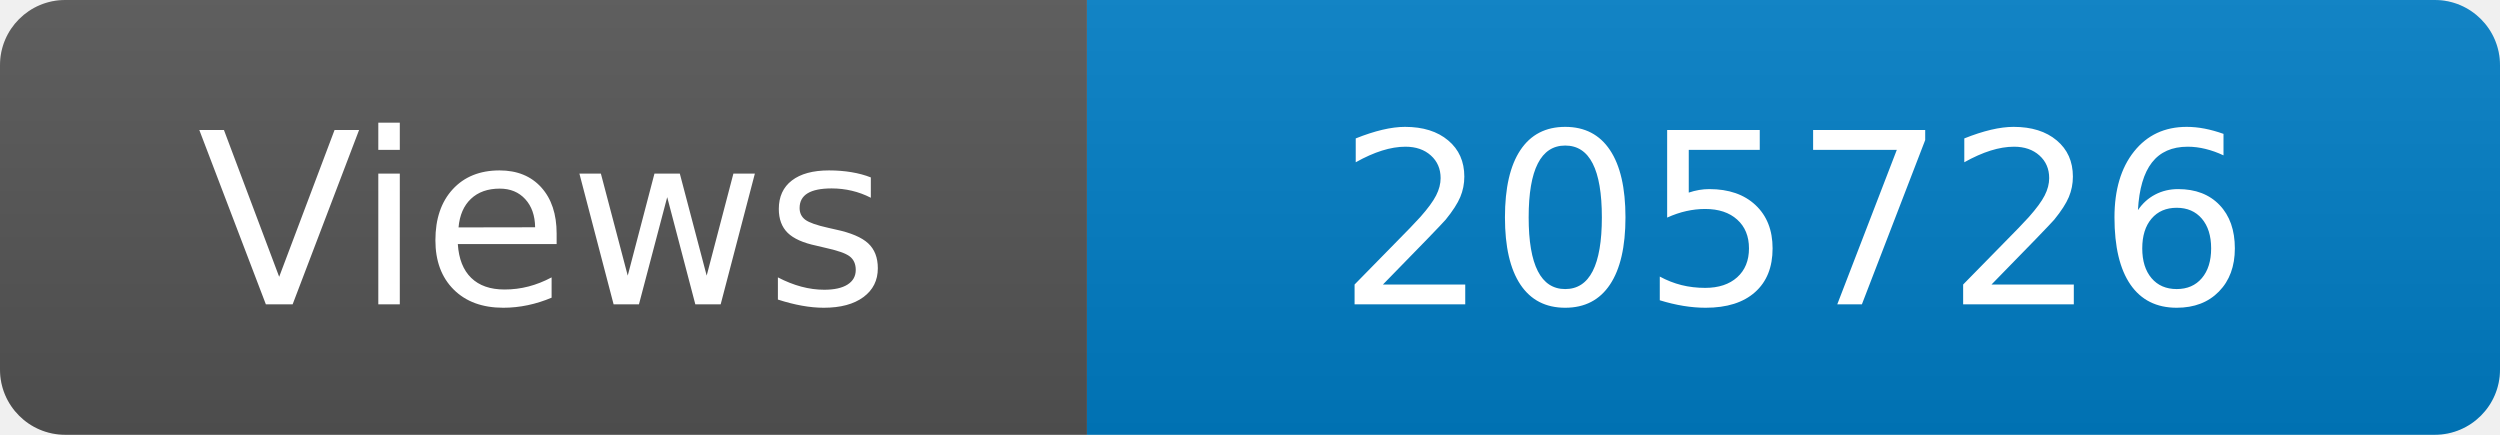
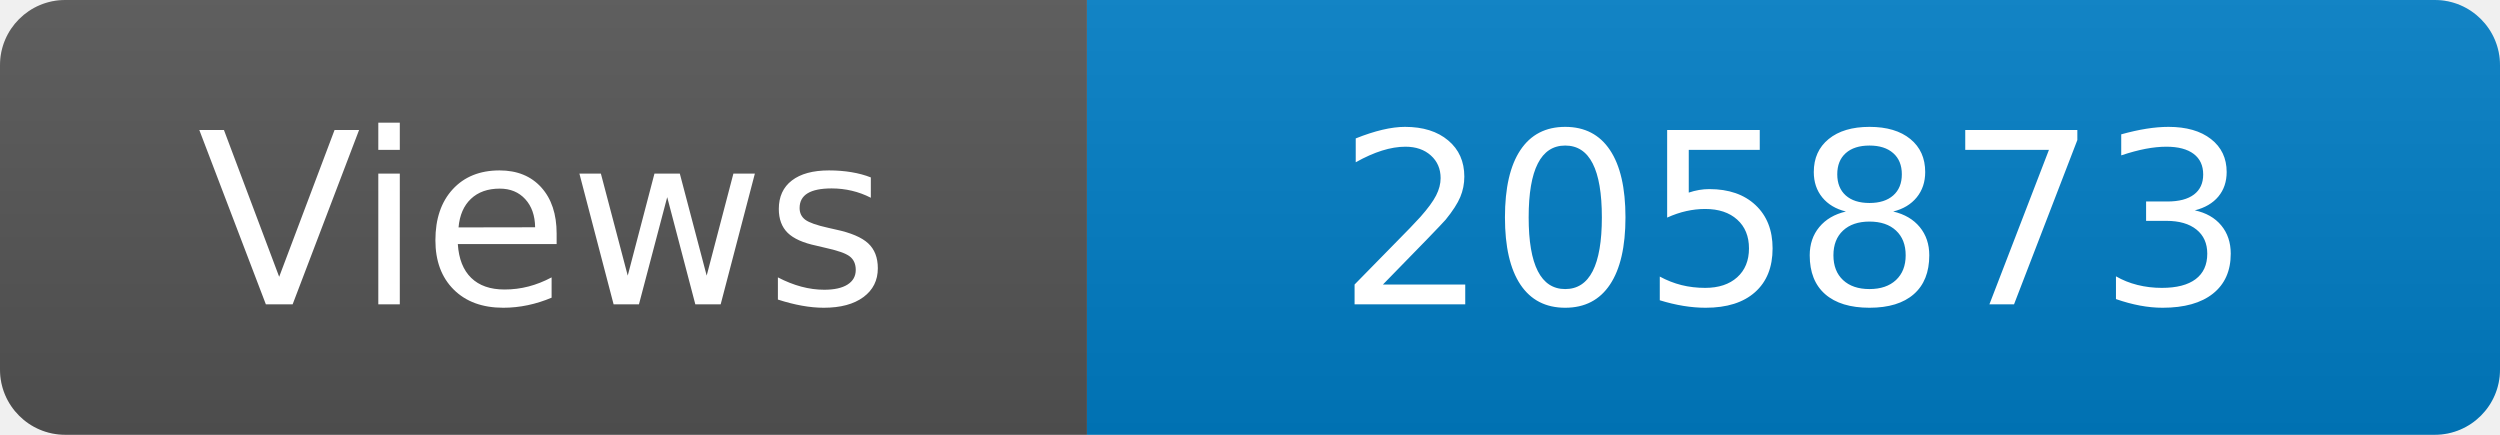
<svg xmlns="http://www.w3.org/2000/svg" width="115" height="20" role="img" aria-label="Maintained?: yes">
  <linearGradient id="s" x2="0" y2="100%">
    <stop offset="0" stop-color="#bbb" stop-opacity=".1" />
    <stop offset="1" stop-opacity=".1" />
  </linearGradient>
  <clipPath id="r">
    <rect width="115" height="20" rx="3" fill="#fff" />
  </clipPath>
  <g clip-path="url(#r)">
    <rect width="50" height="20" fill="#555" />
    <rect x="50" width="160" height="20" fill="#007ec6" />
    <rect width="115" height="20" fill="url(#s)" />
  </g>
  <g fill="#fff" text-anchor="middle" font-family="Verdana,Geneva,DejaVu Sans,sans-serif" font-size="110">
    <text x="250" y="140" transform="scale(.1)" fill="#fff">Views</text>
-     <text x="825" y="140" transform="scale(.1)" fill="#fff">205726</text>
+     <text x="825" y="140" transform="scale(.1)" fill="#fff">205873</text>
  </g>
</svg>
